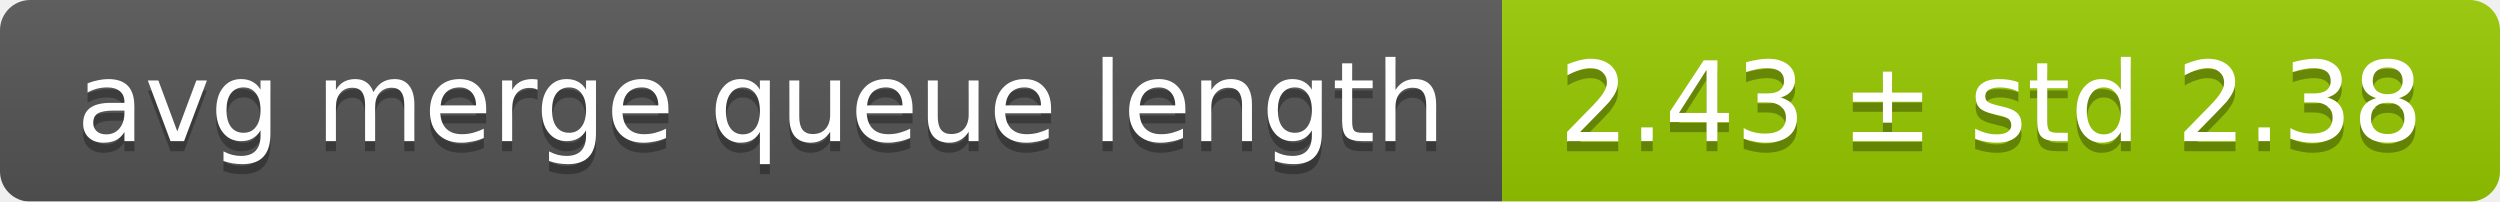
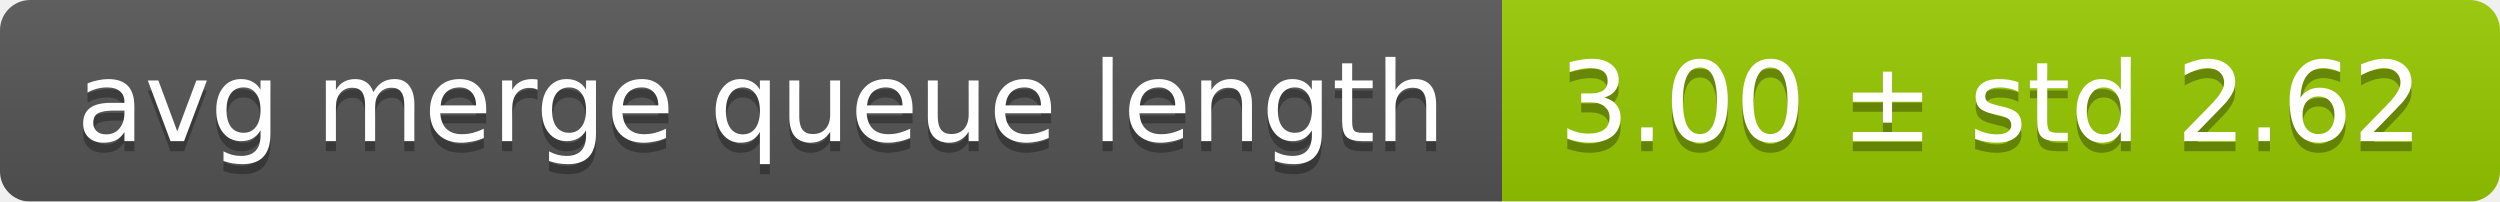
<svg xmlns="http://www.w3.org/2000/svg" width="248" height="20">
  <linearGradient id="smooth" x2="0" y2="100%">
    <stop offset="0" stop-color="#bbb" stop-opacity=".1" />
    <stop offset="1" stop-opacity=".1" />
  </linearGradient>
  <mask id="round">
    <rect width="248" height="20" rx="3" fill="#fff" />
  </mask>
  <g mask="url(#round)">
    <rect width="149" height="20" fill="#555" />
    <rect x="149" width="99" height="20" fill="#97ca00" />
    <rect width="248" height="20" fill="url(#smooth)" />
  </g>
  <g fill="#fff" text-anchor="middle" font-family="DejaVu Sans,Verdana,Geneva,sans-serif" font-size="11">
    <text x="75.5" y="15" fill="#010101" fill-opacity=".3">avg merge queue length</text>
    <text x="75.5" y="14">avg merge queue length</text>
-     <text x="197.5" y="15" fill="#010101" fill-opacity=".3">2.43 ± std 2.38</text>
-     <text x="197.5" y="14">2.43 ± std 2.38</text>
+     <text x="197.5" y="15" fill="#010101" fill-opacity=".3">3.00 ± std 2.62</text>
+     <text x="197.5" y="14">3.00 ± std 2.62</text>
  </g>
</svg>
